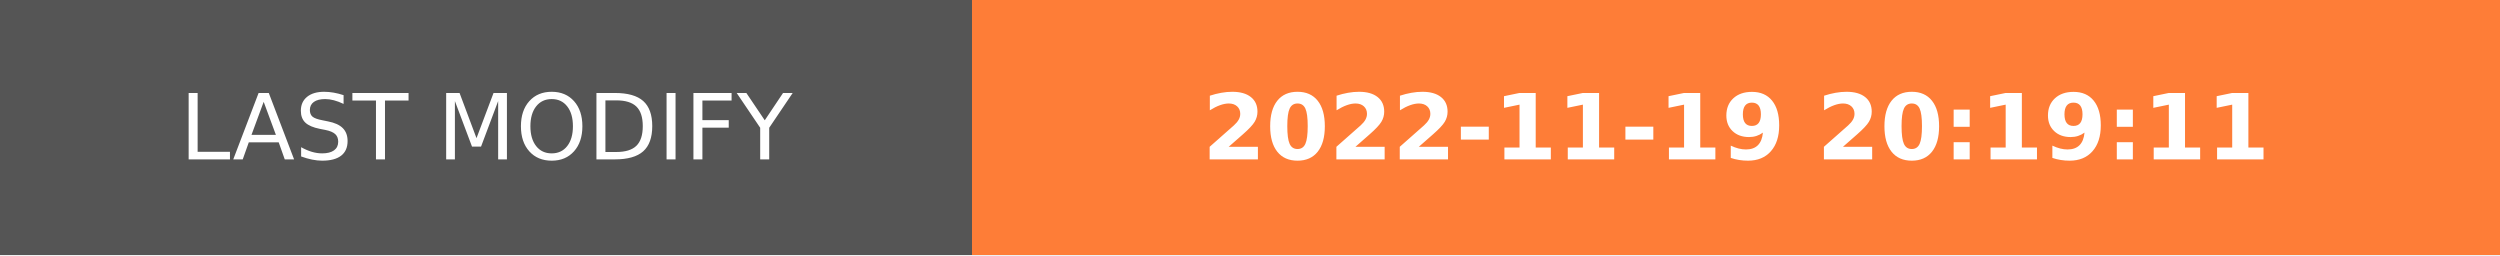
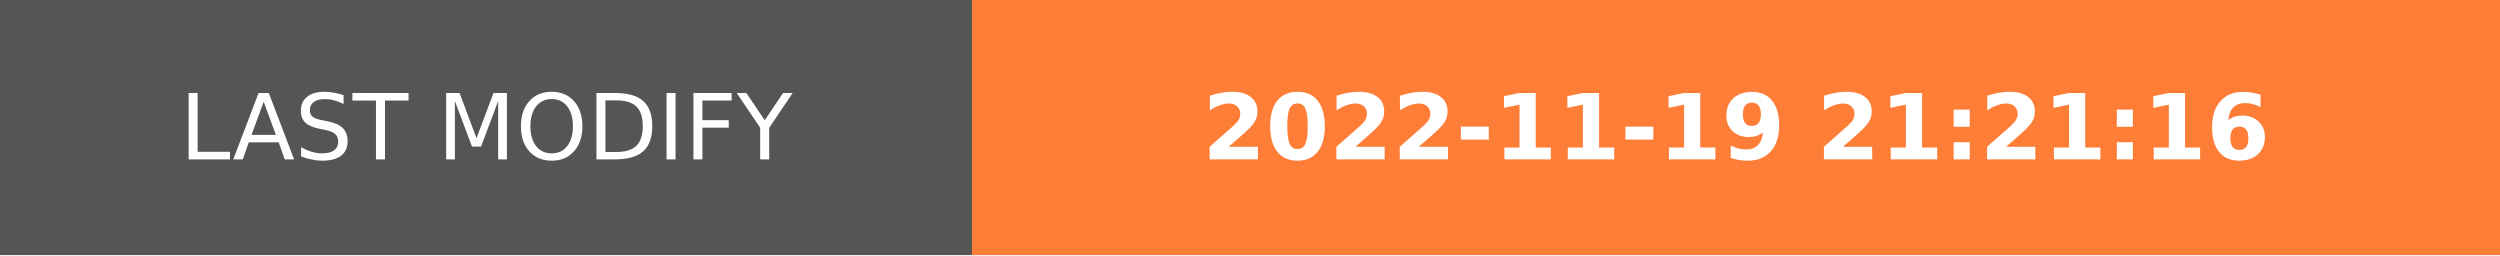
- <svg xmlns="http://www.w3.org/2000/svg" width="274.5" height="28" role="img" aria-label="LAST MODIFY: 2022-11-19 20:19:11">
+ <svg xmlns="http://www.w3.org/2000/svg" width="274.5" height="28" role="img" aria-label="LAST MODIFY: 2022-11-19 21:21:16">
  <g shape-rendering="crispEdges">
    <rect width="106.75" height="28" fill="#555" />
    <rect x="106.75" width="167.75" height="28" fill="#fe7d37" />
  </g>
  <g fill="#fff" text-anchor="middle" font-family="Verdana,Geneva,DejaVu Sans,sans-serif" text-rendering="geometricPrecision" font-size="100">
    <text transform="scale(.1)" x="533.75" y="175" textLength="827.5" fill="#fff">LAST MODIFY</text>
-     <text transform="scale(.1)" x="1906.25" y="175" textLength="1437.5" fill="#fff" font-weight="bold">2022-11-19 20:19:11</text>
+     <text transform="scale(.1)" x="1906.25" y="175" textLength="1437.5" fill="#fff" font-weight="bold">2022-11-19 21:21:16</text>
  </g>
</svg>
